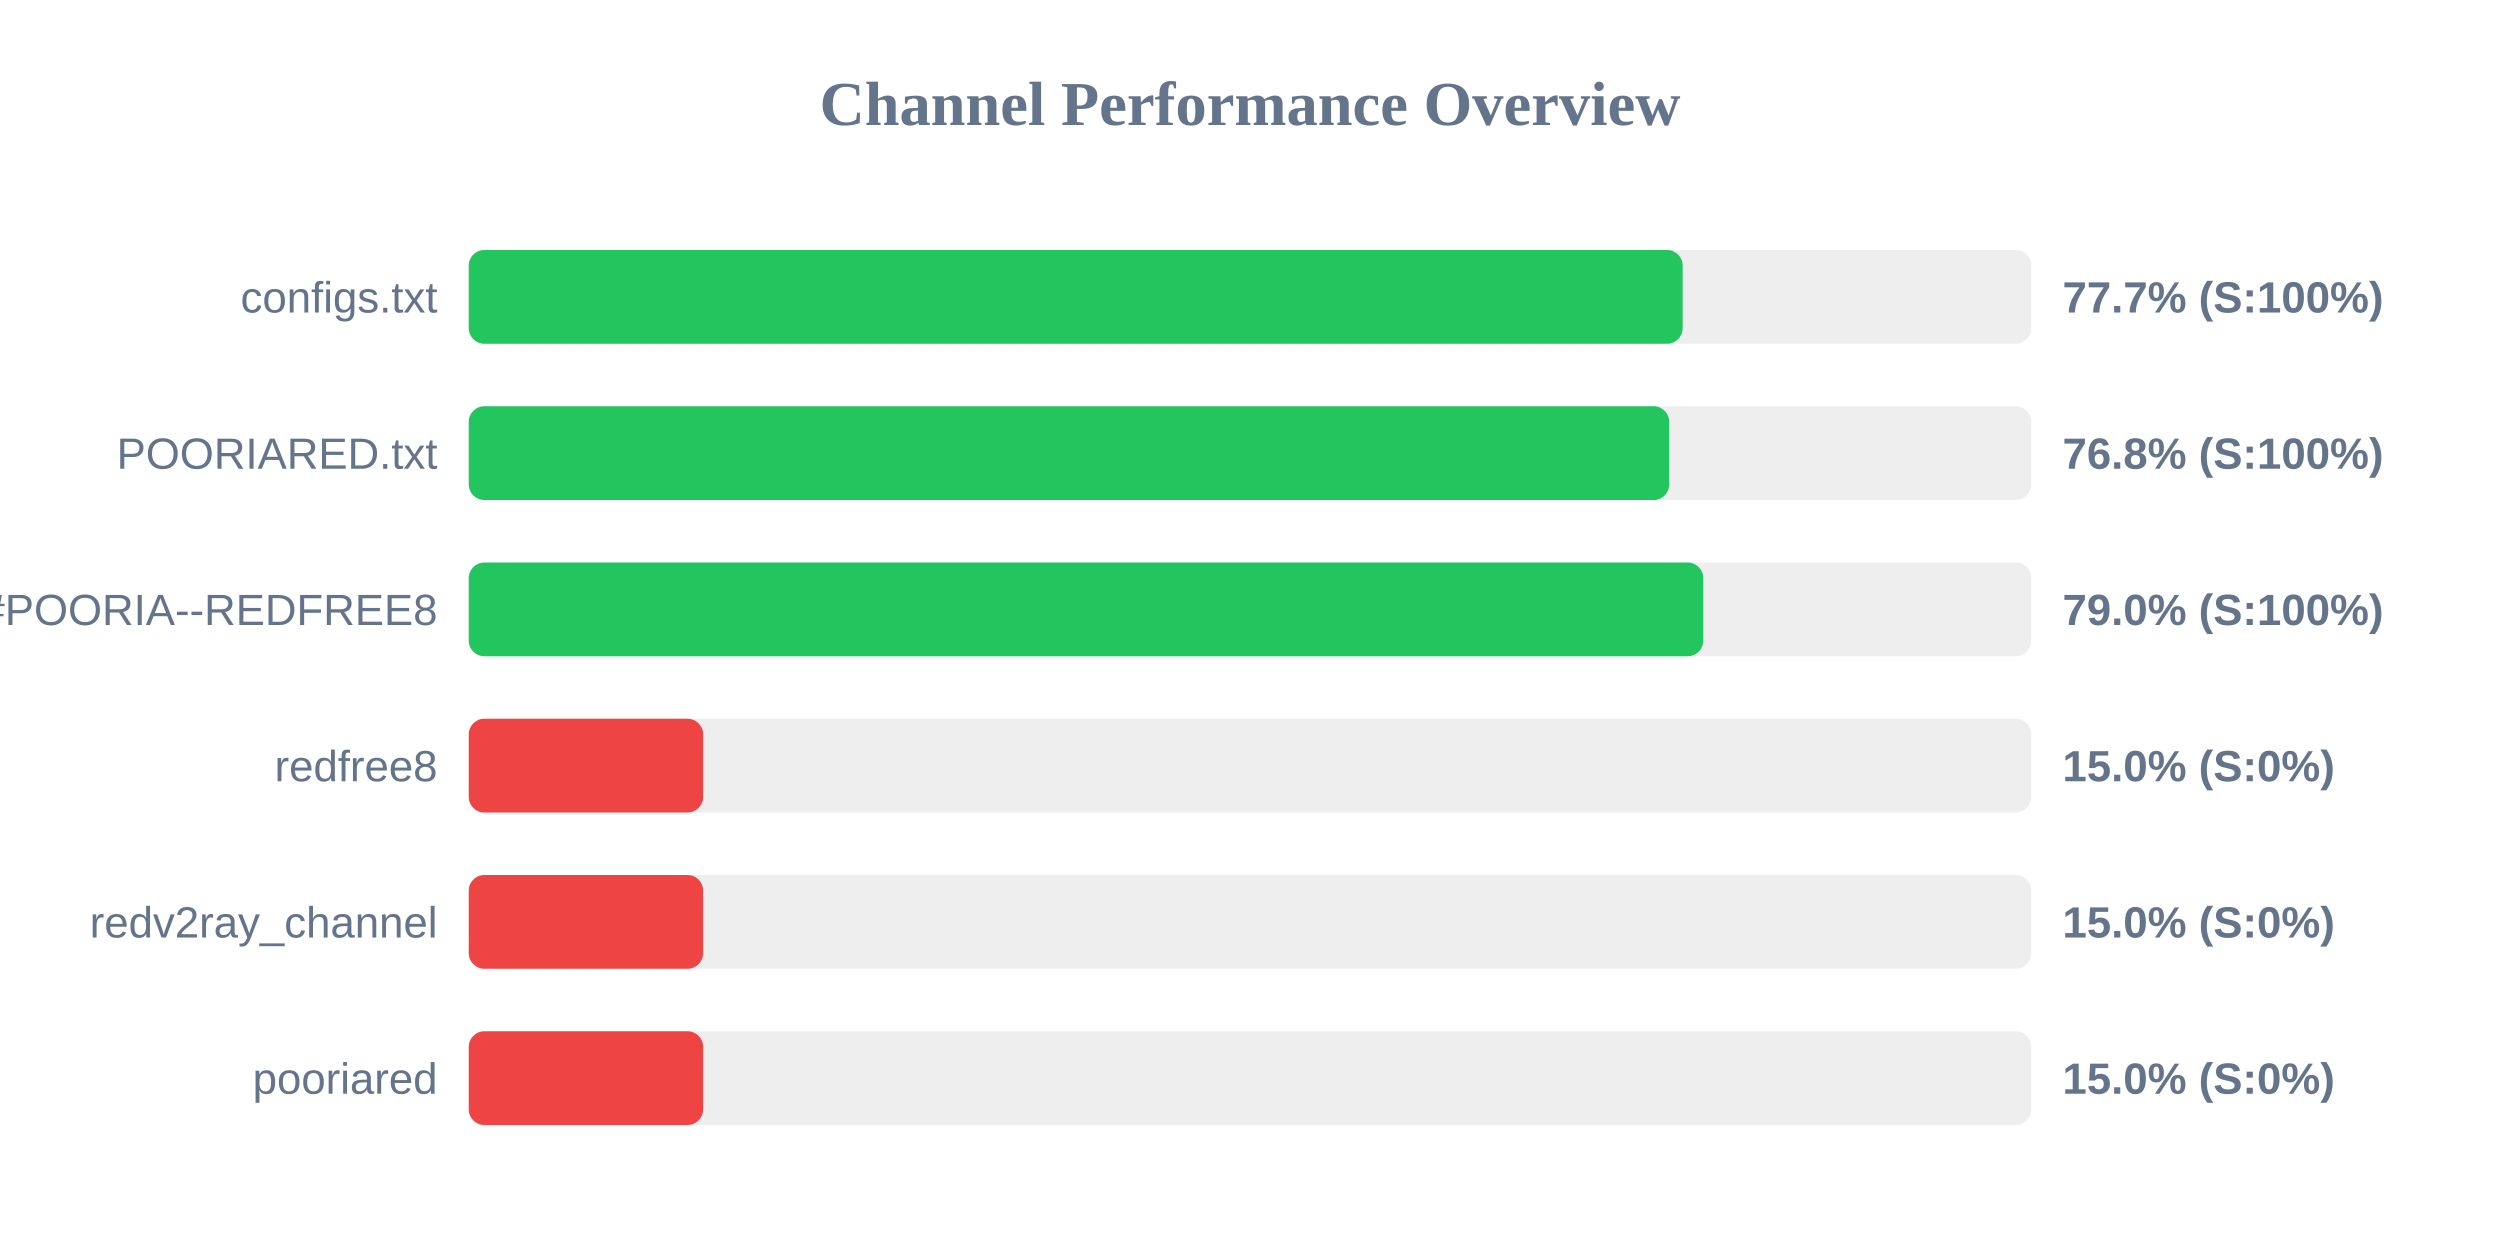
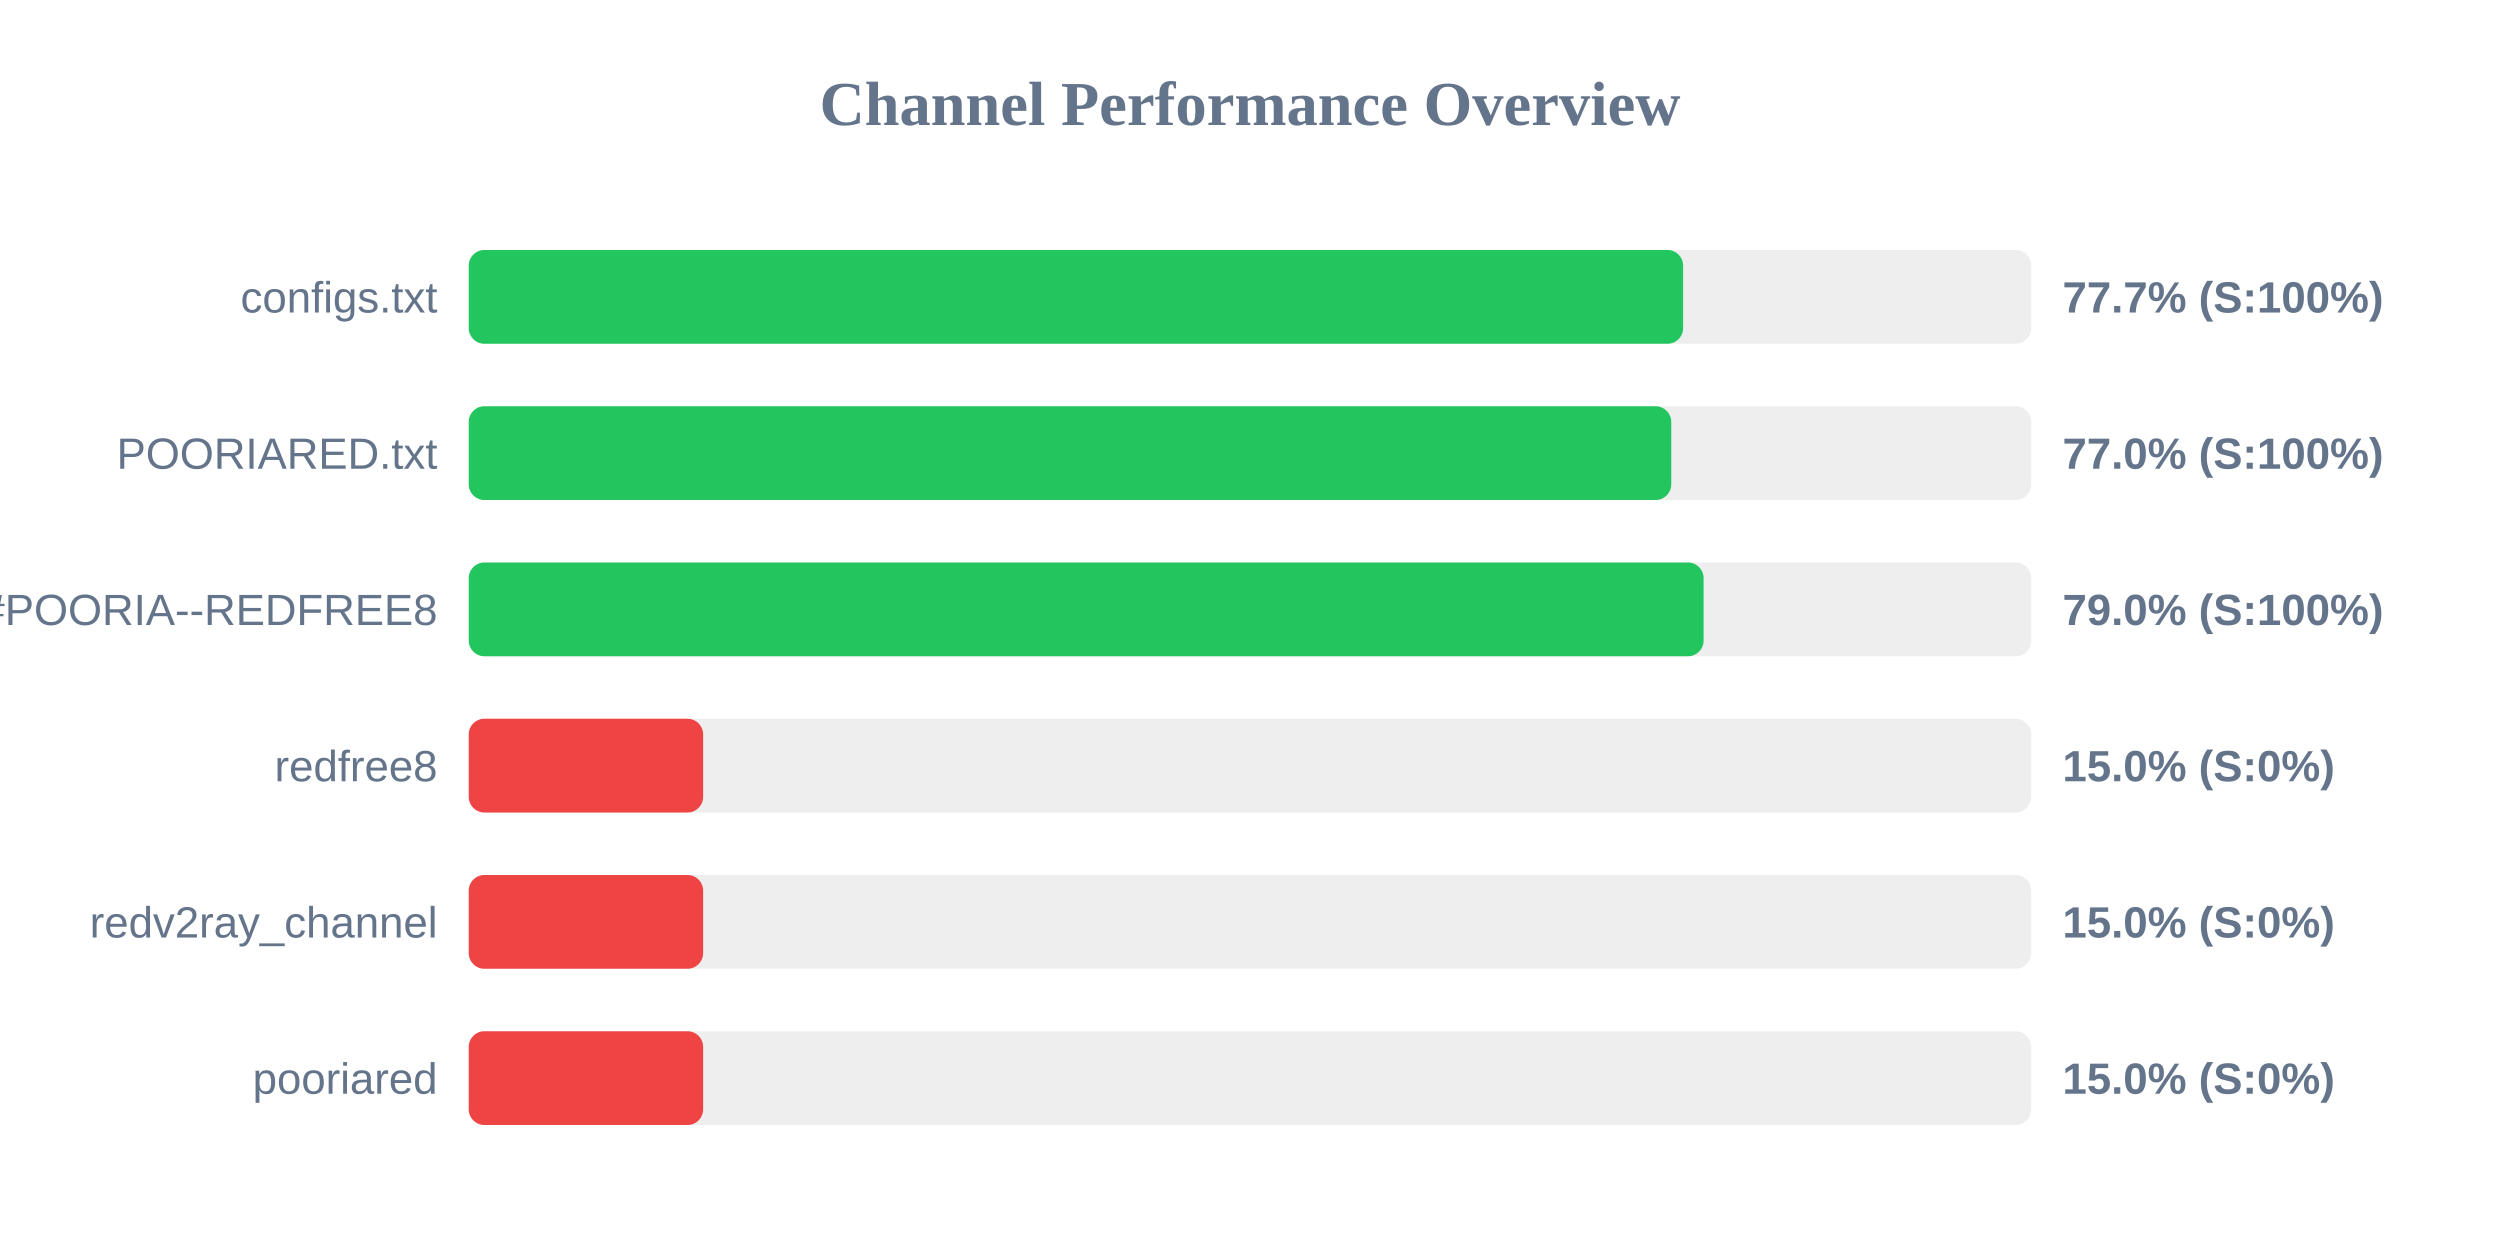
<svg xmlns="http://www.w3.org/2000/svg" width="800" height="400" version="1.1">
  <style>
        .row { font: 14px Arial; fill: #64748b; }
        .score { font: bold 14px Arial; fill: #64748b; }
    </style>
  <text x="400" y="40" text-anchor="middle" font-size="20px" font-weight="bold" fill="#64748b">Channel Performance Overview</text>
  <rect x="150" y="80" width="500" height="30" fill="#eee" rx="5" />
-   <rect x="150" y="80" width="388.45" height="30" fill="#22c55e" rx="5" />
+   <rect x="150" y="80" width="388.6" height="30" fill="#22c55e" rx="5" />
  <text x="140" y="100" text-anchor="end" class="row">configs.txt</text>
  <text x="660" y="100" text-anchor="start" class="score">77.7% (S:100%)</text>
  <rect x="150" y="130" width="500" height="30" fill="#eee" rx="5" />
-   <rect x="150" y="130" width="384.15" height="30" fill="#22c55e" rx="5" />
+   <rect x="150" y="130" width="384.8" height="30" fill="#22c55e" rx="5" />
  <text x="140" y="150" text-anchor="end" class="row">POORIARED.txt</text>
-   <text x="660" y="150" text-anchor="start" class="score">76.8% (S:100%)</text>
+   <text x="660" y="150" text-anchor="start" class="score">77.0% (S:100%)</text>
  <rect x="150" y="180" width="500" height="30" fill="#eee" rx="5" />
-   <rect x="150" y="180" width="395.05" height="30" fill="#22c55e" rx="5" />
+   <rect x="150" y="180" width="395.15" height="30" fill="#22c55e" rx="5" />
  <text x="140" y="200" text-anchor="end" class="row">POORIA--REDFREE8.txt#POORIA--REDFREE8</text>
  <text x="660" y="200" text-anchor="start" class="score">79.0% (S:100%)</text>
  <rect x="150" y="230" width="500" height="30" fill="#eee" rx="5" />
  <rect x="150" y="230" width="75.0" height="30" fill="#ef4444" rx="5" />
  <text x="140" y="250" text-anchor="end" class="row">redfree8</text>
  <text x="660" y="250" text-anchor="start" class="score">15.0% (S:0%)</text>
  <rect x="150" y="280" width="500" height="30" fill="#eee" rx="5" />
  <rect x="150" y="280" width="75.0" height="30" fill="#ef4444" rx="5" />
  <text x="140" y="300" text-anchor="end" class="row">redv2ray_channel</text>
  <text x="660" y="300" text-anchor="start" class="score">15.0% (S:0%)</text>
  <rect x="150" y="330" width="500" height="30" fill="#eee" rx="5" />
  <rect x="150" y="330" width="75.0" height="30" fill="#ef4444" rx="5" />
  <text x="140" y="350" text-anchor="end" class="row">pooriared</text>
  <text x="660" y="350" text-anchor="start" class="score">15.0% (S:0%)</text>
</svg>
